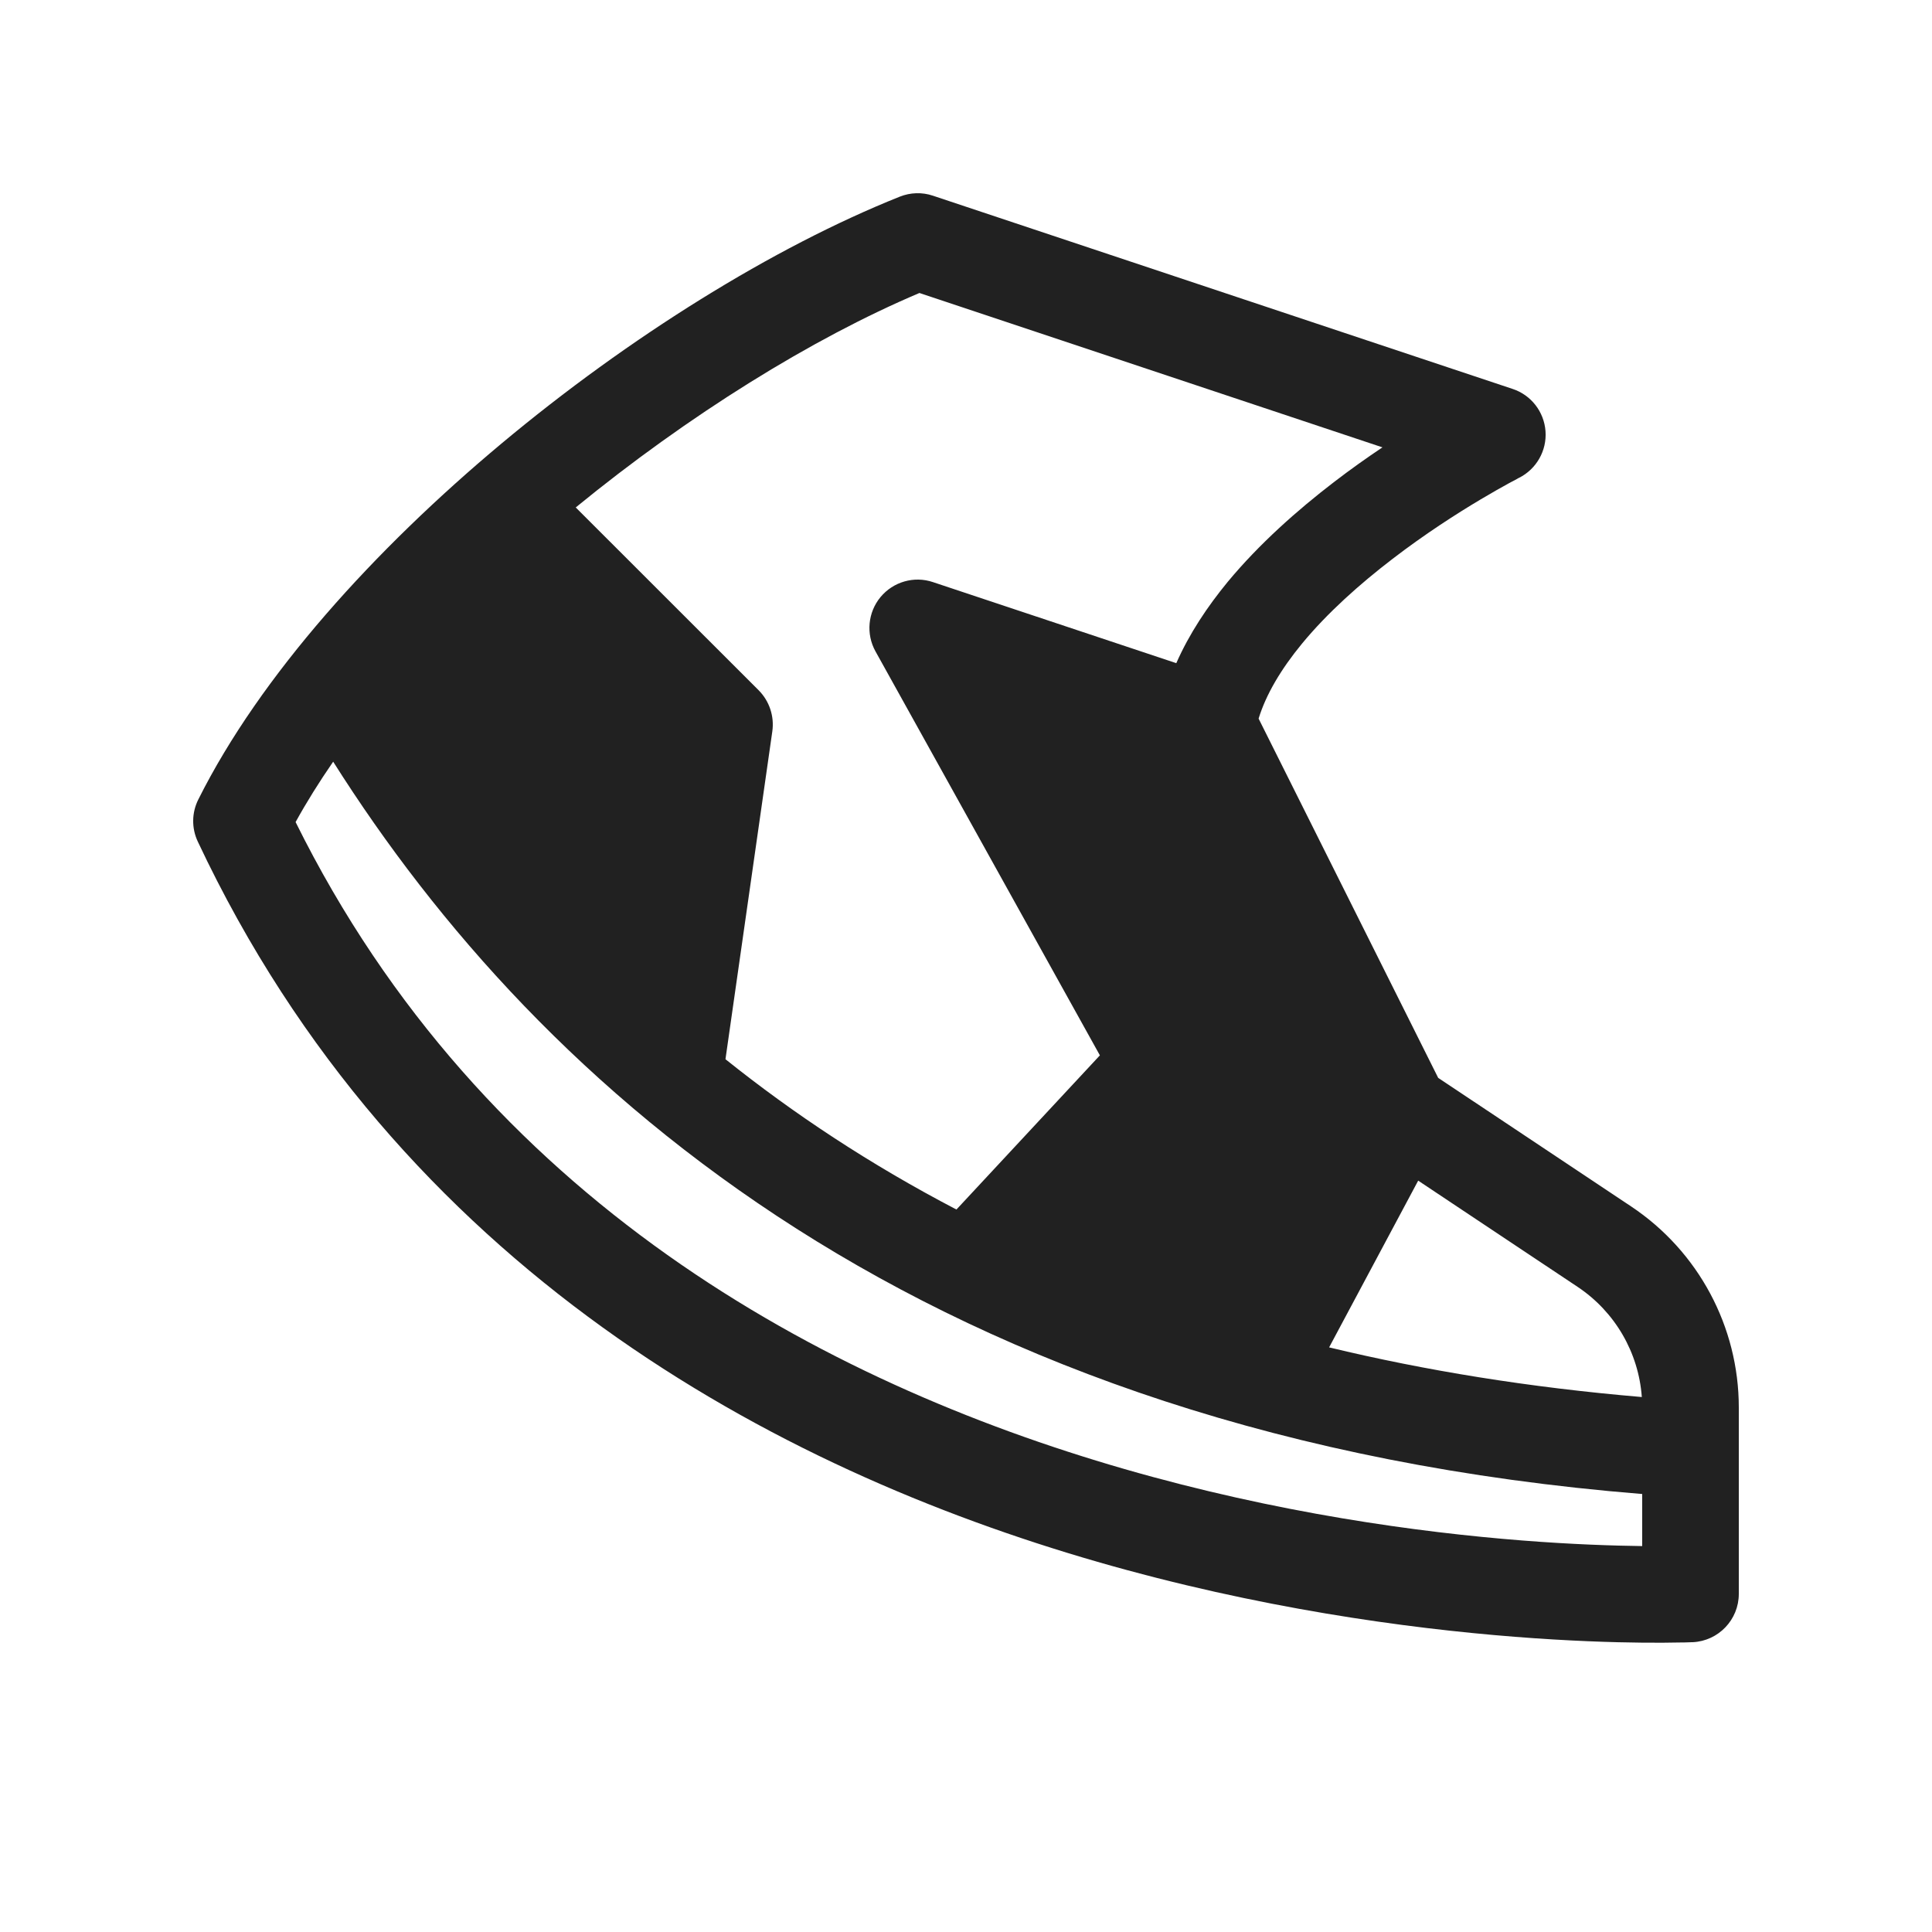
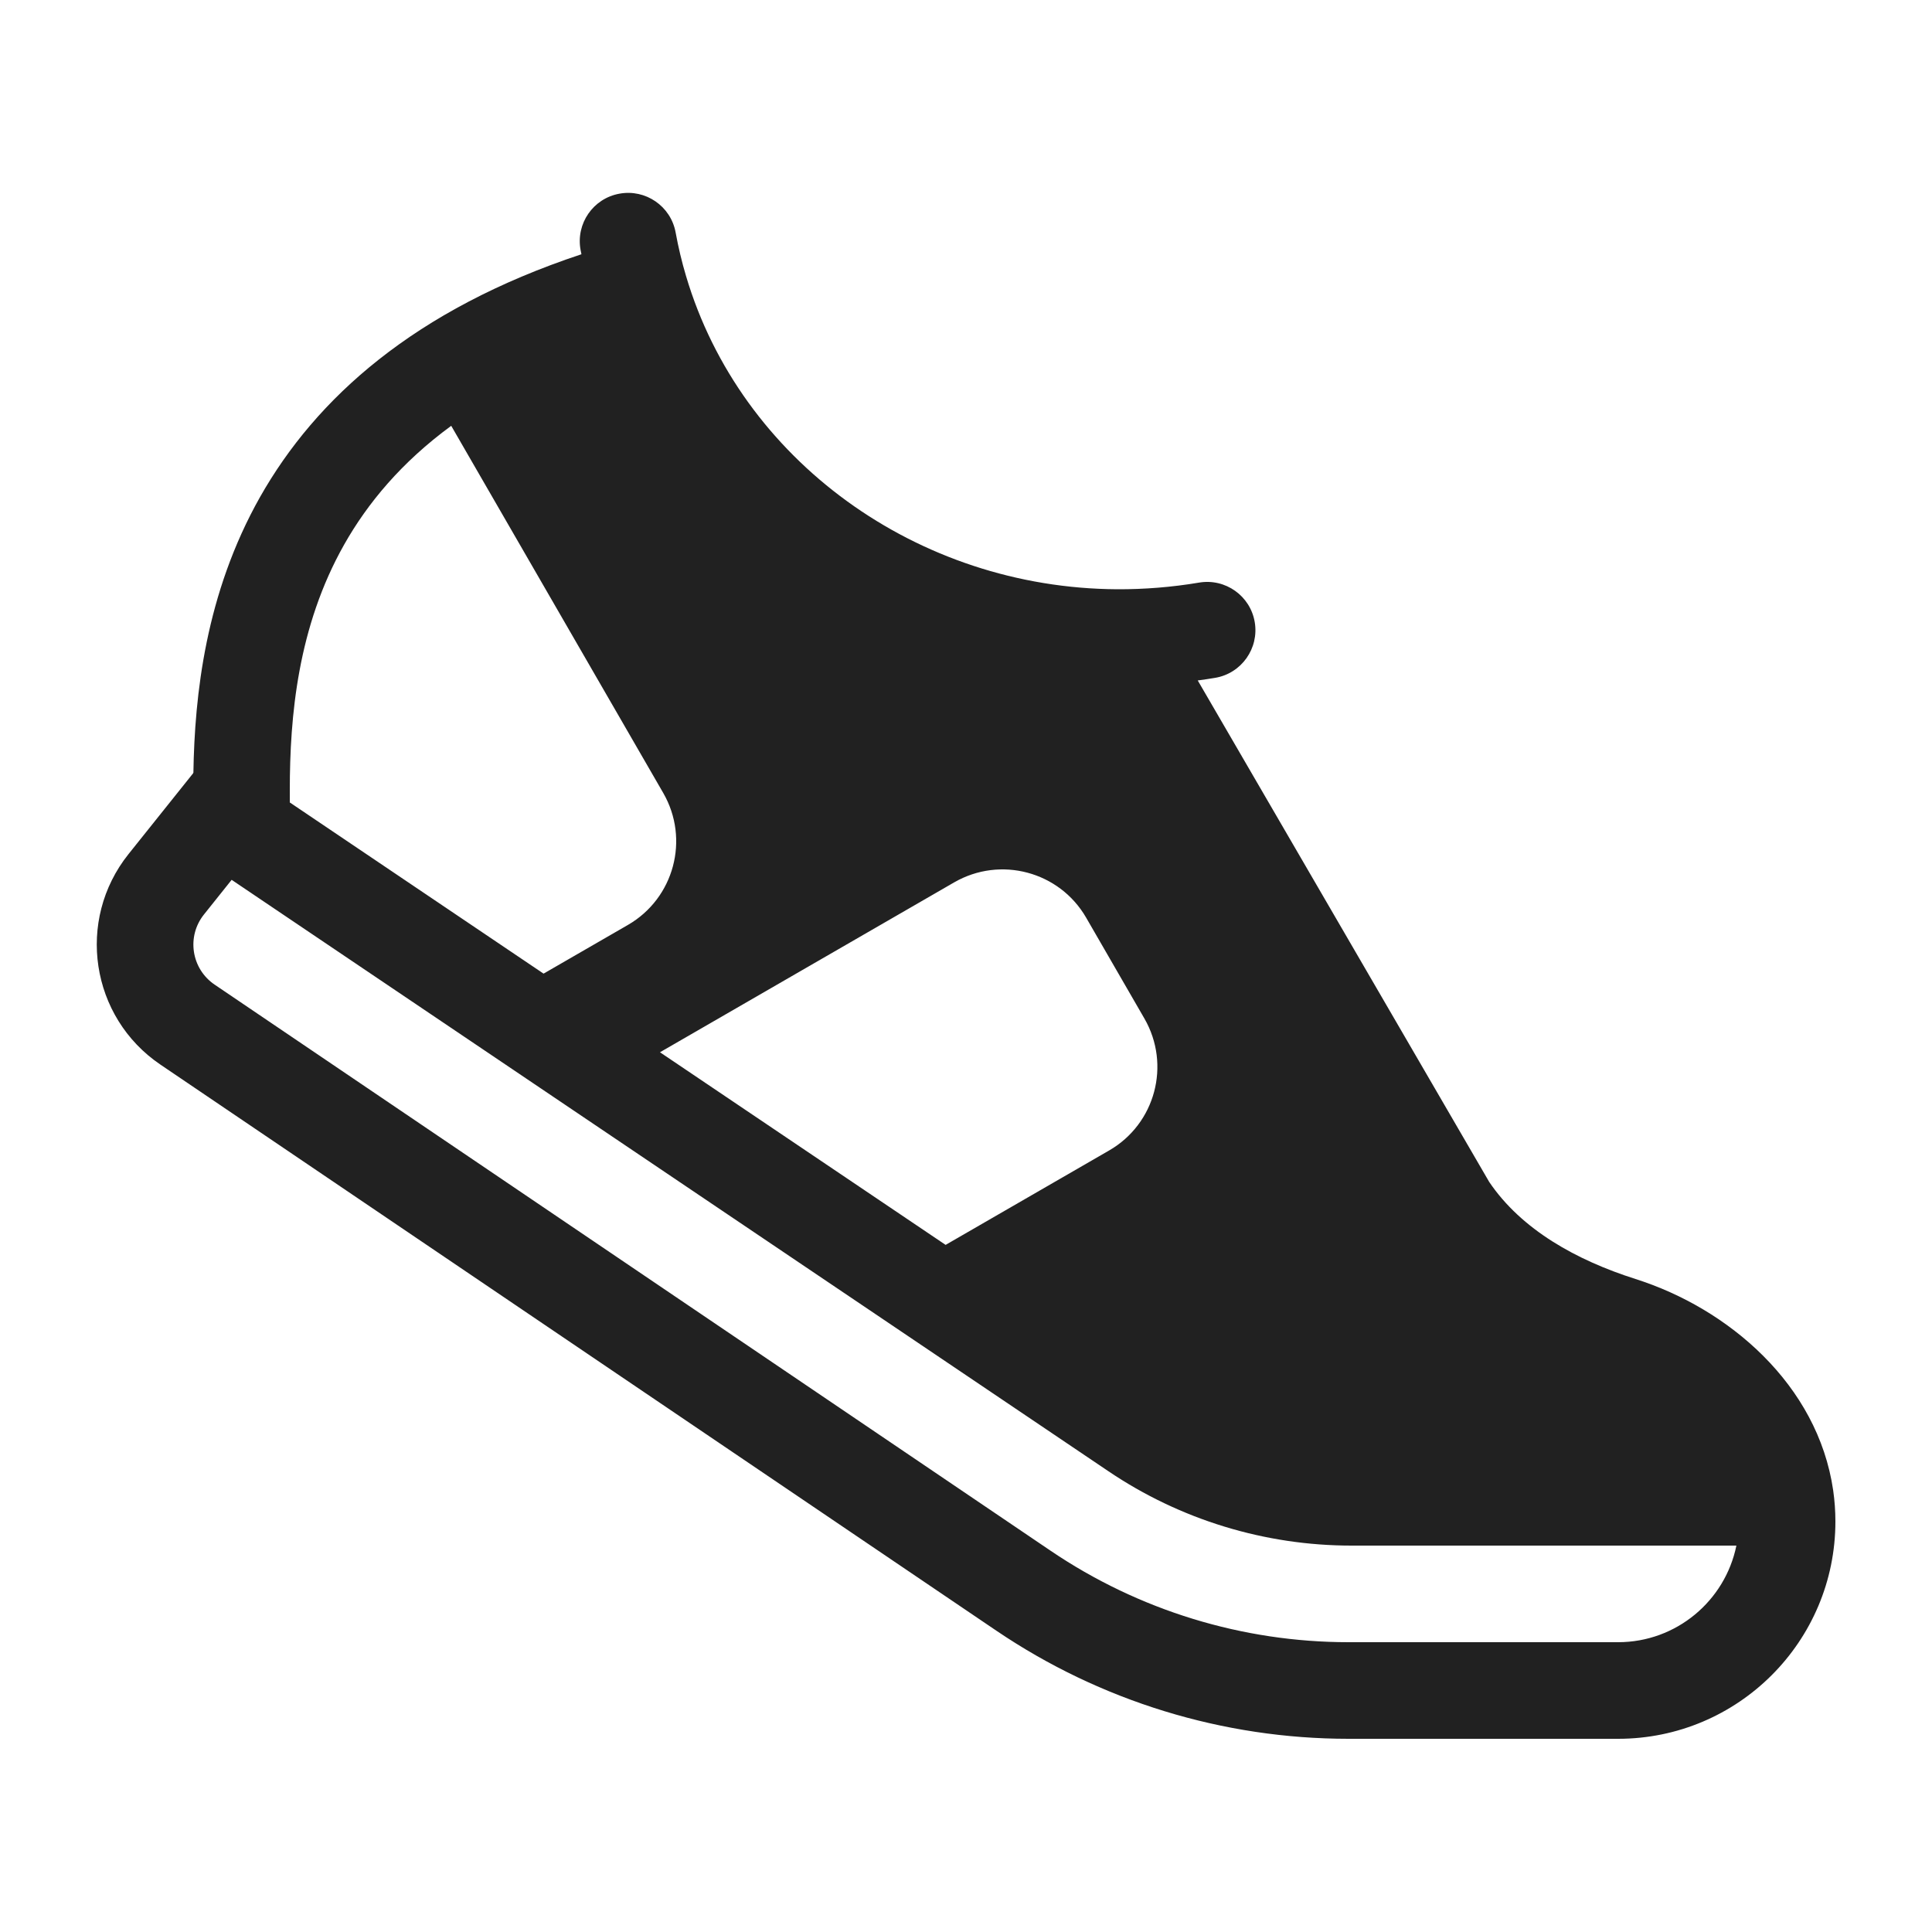
<svg xmlns="http://www.w3.org/2000/svg" width="20" height="20" viewBox="0 0 20 20" fill="none">
-   <path d="M9.314 2.036C9.424 1.992 9.546 1.988 9.658 2.026L15.658 4.026C15.85 4.089 15.984 4.262 15.999 4.463C16.014 4.664 15.906 4.855 15.726 4.946L15.721 4.948L15.702 4.959C15.684 4.968 15.658 4.982 15.623 5.001C15.553 5.039 15.452 5.096 15.329 5.169C15.082 5.316 14.752 5.527 14.415 5.786C14.077 6.045 13.742 6.343 13.479 6.662C13.259 6.929 13.105 7.191 13.029 7.439L14.888 11.158L16.887 12.49C17.582 12.954 18 13.735 18 14.57V16.5C18 16.767 17.79 16.987 17.523 17L17.5 16.5C17.523 17 17.523 17 17.523 17L17.521 17L17.519 17L17.512 17L17.485 17.001C17.462 17.002 17.428 17.003 17.385 17.003C17.299 17.005 17.174 17.006 17.015 17.005C16.696 17.002 16.239 16.988 15.68 16.944C14.562 16.856 13.027 16.648 11.361 16.168C8.036 15.209 4.132 13.142 2.048 8.713C1.982 8.574 1.984 8.413 2.053 8.276C2.696 6.991 3.878 5.689 5.192 4.591C6.51 3.49 8.005 2.559 9.314 2.036ZM17 15.466C9.587 14.867 5.589 11.27 3.449 7.885C3.304 8.095 3.174 8.303 3.06 8.51C5 12.429 8.523 14.308 11.639 15.207C13.223 15.664 14.688 15.863 15.758 15.947C16.278 15.988 16.703 16.001 17 16.005V15.466ZM5.96 5.253L7.854 7.146C7.965 7.258 8.017 7.415 7.995 7.571L7.51 10.965C8.213 11.528 9.006 12.054 9.901 12.521L11.386 10.925L9.063 6.743C8.963 6.563 8.984 6.339 9.115 6.181C9.247 6.022 9.463 5.96 9.658 6.026L12.177 6.865C12.312 6.558 12.501 6.277 12.708 6.025C13.036 5.629 13.433 5.279 13.807 4.992C13.98 4.859 14.151 4.738 14.311 4.631L9.518 3.033C8.405 3.504 7.125 4.3 5.96 5.253ZM13.759 13.948C14.751 14.187 15.828 14.363 16.996 14.462C16.963 14.002 16.719 13.58 16.332 13.322L14.681 12.222L13.759 13.948Z" fill="#212121" />
+   <path d="M6.994 2.406C6.944 2.134 6.683 1.955 6.412 2.005C6.14 2.054 5.96 2.315 6.01 2.587L6.019 2.632C4.29 3.205 3.271 4.122 2.692 5.145C2.127 6.146 2.015 7.196 2.002 8H2V8.004L1.33 8.842C0.784 9.526 0.936 10.53 1.661 11.021L10.316 16.882C11.392 17.61 12.661 18 13.96 18H16.75C17.993 18 19 16.992 19 15.75C19 15.641 18.992 15.533 18.977 15.428C18.817 14.331 17.89 13.544 16.93 13.24C16.321 13.046 15.751 12.731 15.416 12.235L12.399 7.044C12.459 7.036 12.519 7.027 12.579 7.017C12.852 6.971 13.035 6.712 12.989 6.44C12.943 6.168 12.685 5.985 12.413 6.031C12.128 6.079 11.844 6.101 11.566 6.1C9.496 6.089 7.667 4.763 7.102 2.858C7.058 2.711 7.022 2.56 6.994 2.406ZM4.671 4.408L6.866 8.209C7.142 8.688 6.978 9.299 6.5 9.575L5.627 10.079L3 8.307V8.18C3 7.414 3.082 6.488 3.563 5.637C3.804 5.211 4.154 4.787 4.671 4.408ZM6.832 10.893L9.878 9.134C10.357 8.858 10.968 9.022 11.244 9.5L11.847 10.544C12.123 11.023 11.96 11.634 11.481 11.91L9.789 12.887L6.832 10.893ZM13.991 16H17.975C17.859 16.57 17.355 17 16.75 17H13.96C12.861 17 11.787 16.67 10.877 16.054L2.222 10.193C1.98 10.029 1.929 9.694 2.112 9.466L2.398 9.108L11.474 15.23C12.217 15.732 13.094 16 13.991 16ZM2.112 9.466L1.721 9.154Z" fill="#212121" />
</svg>
